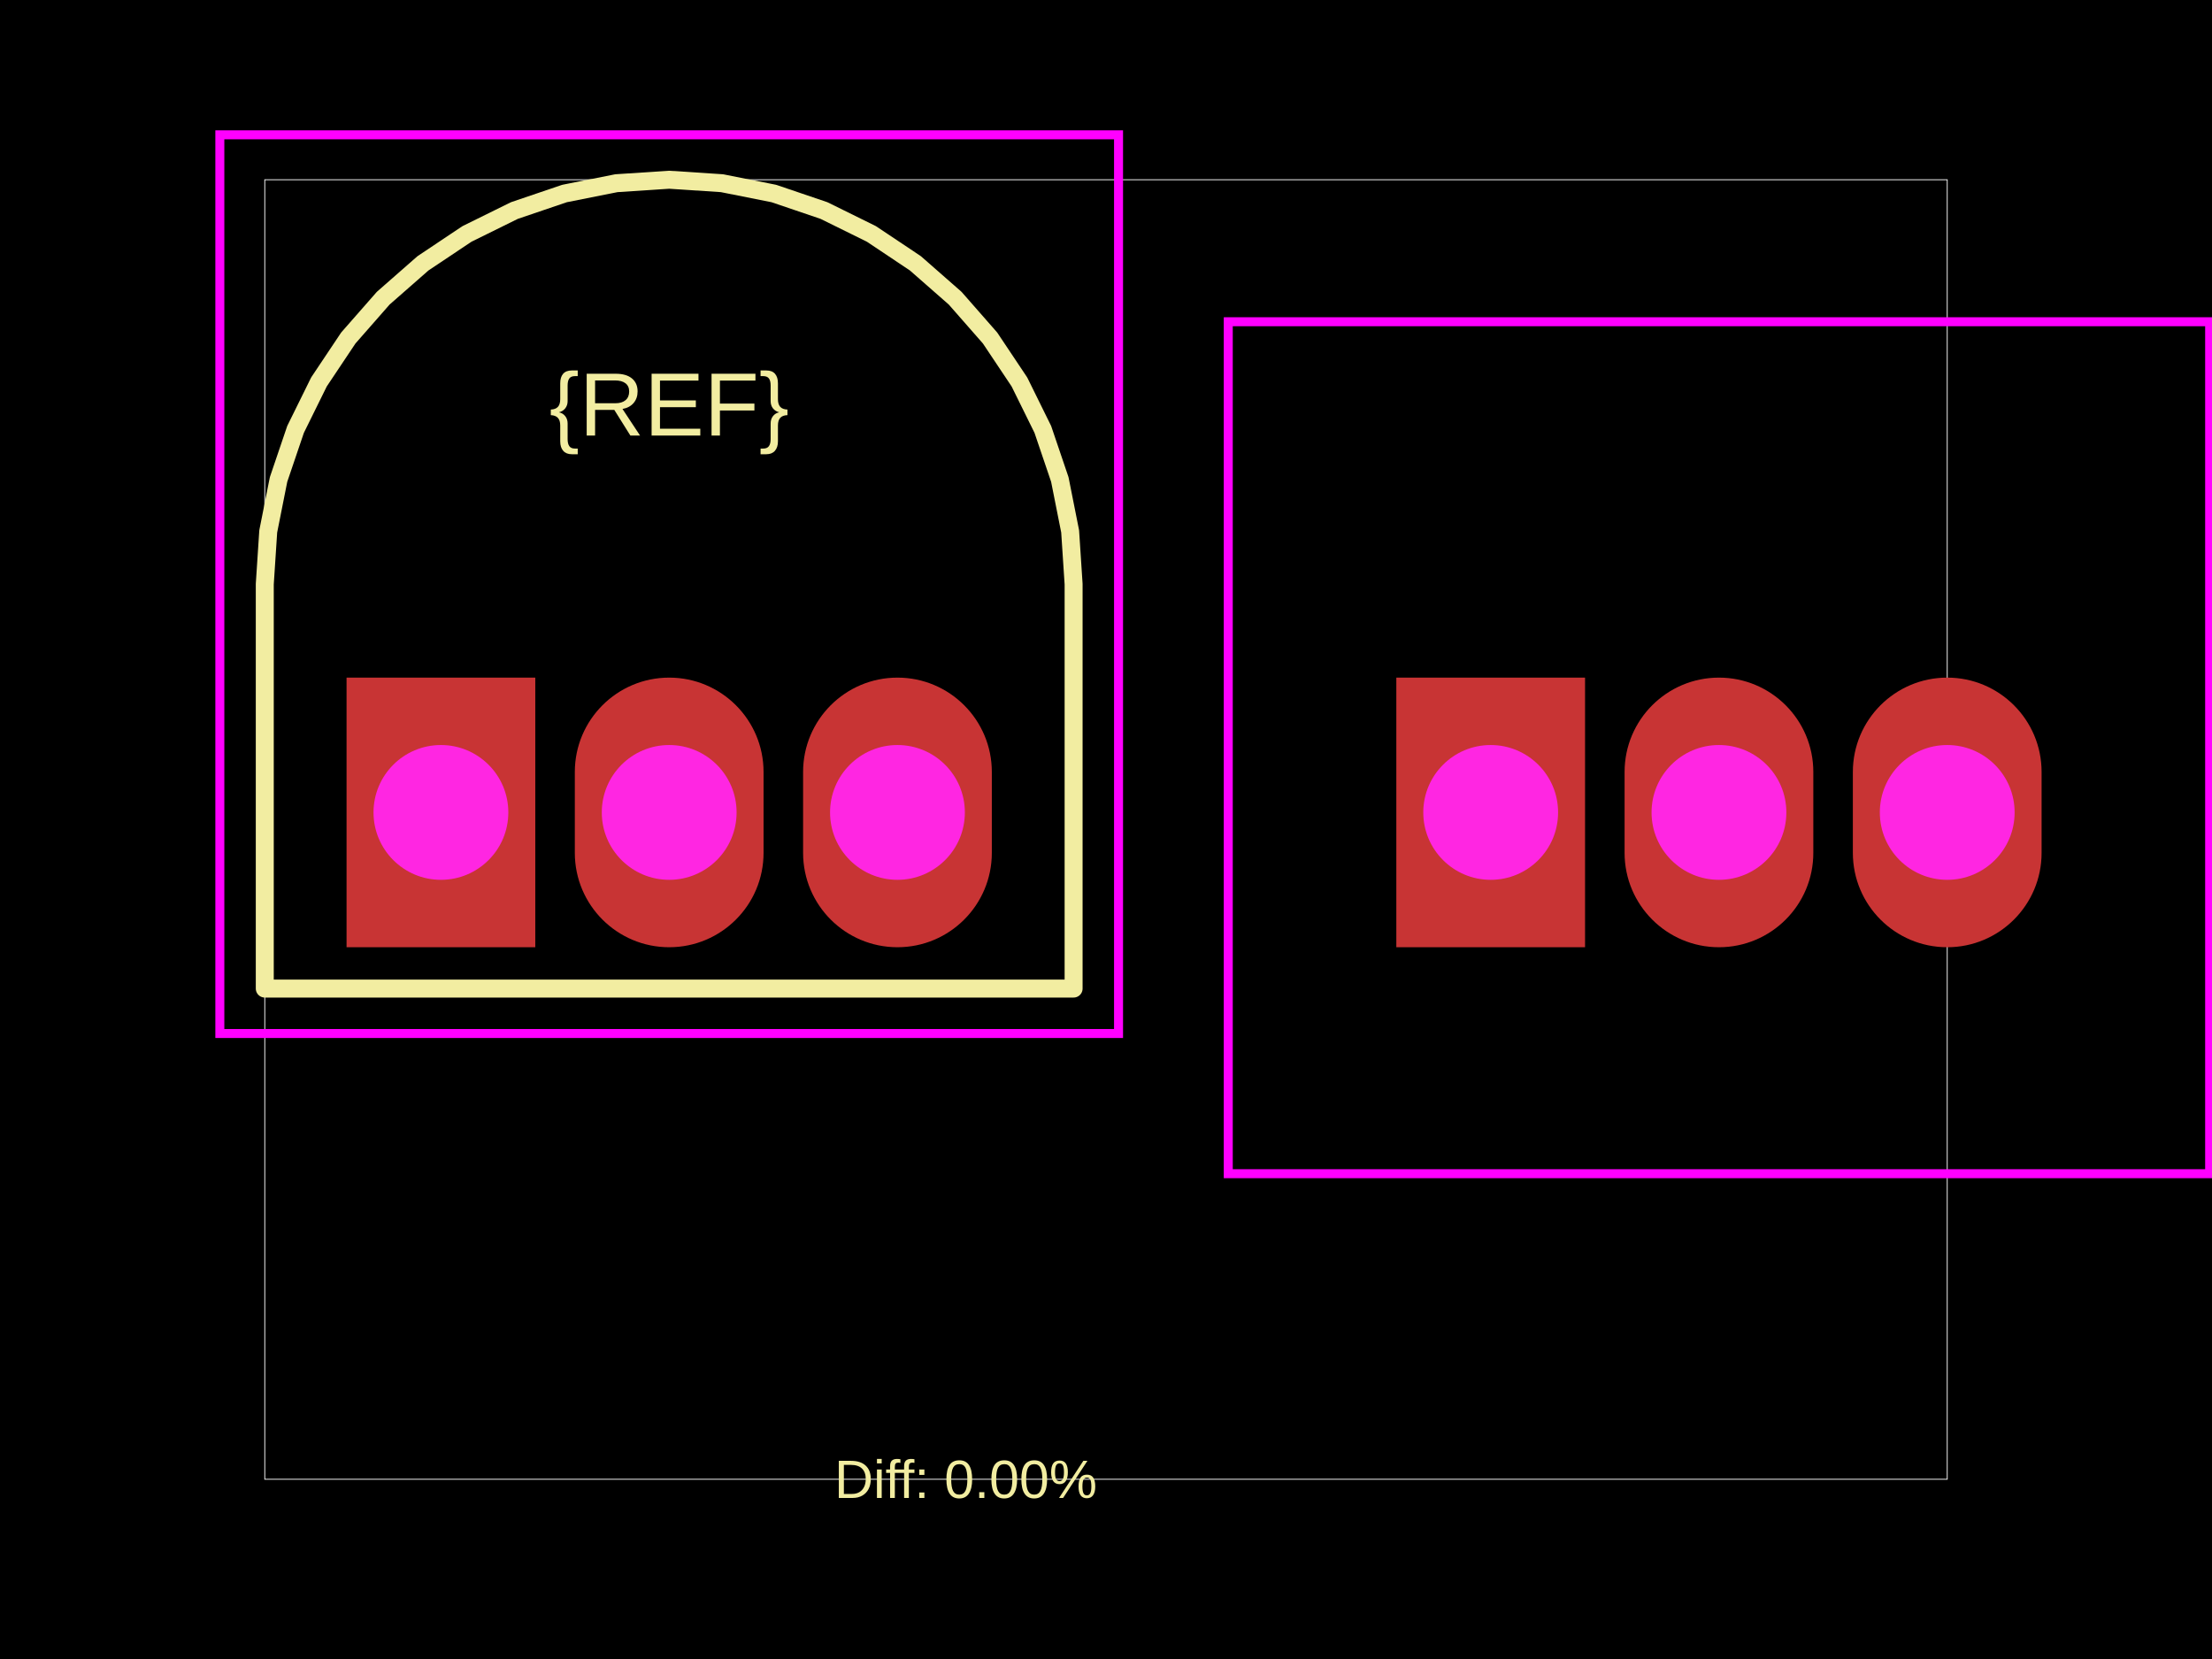
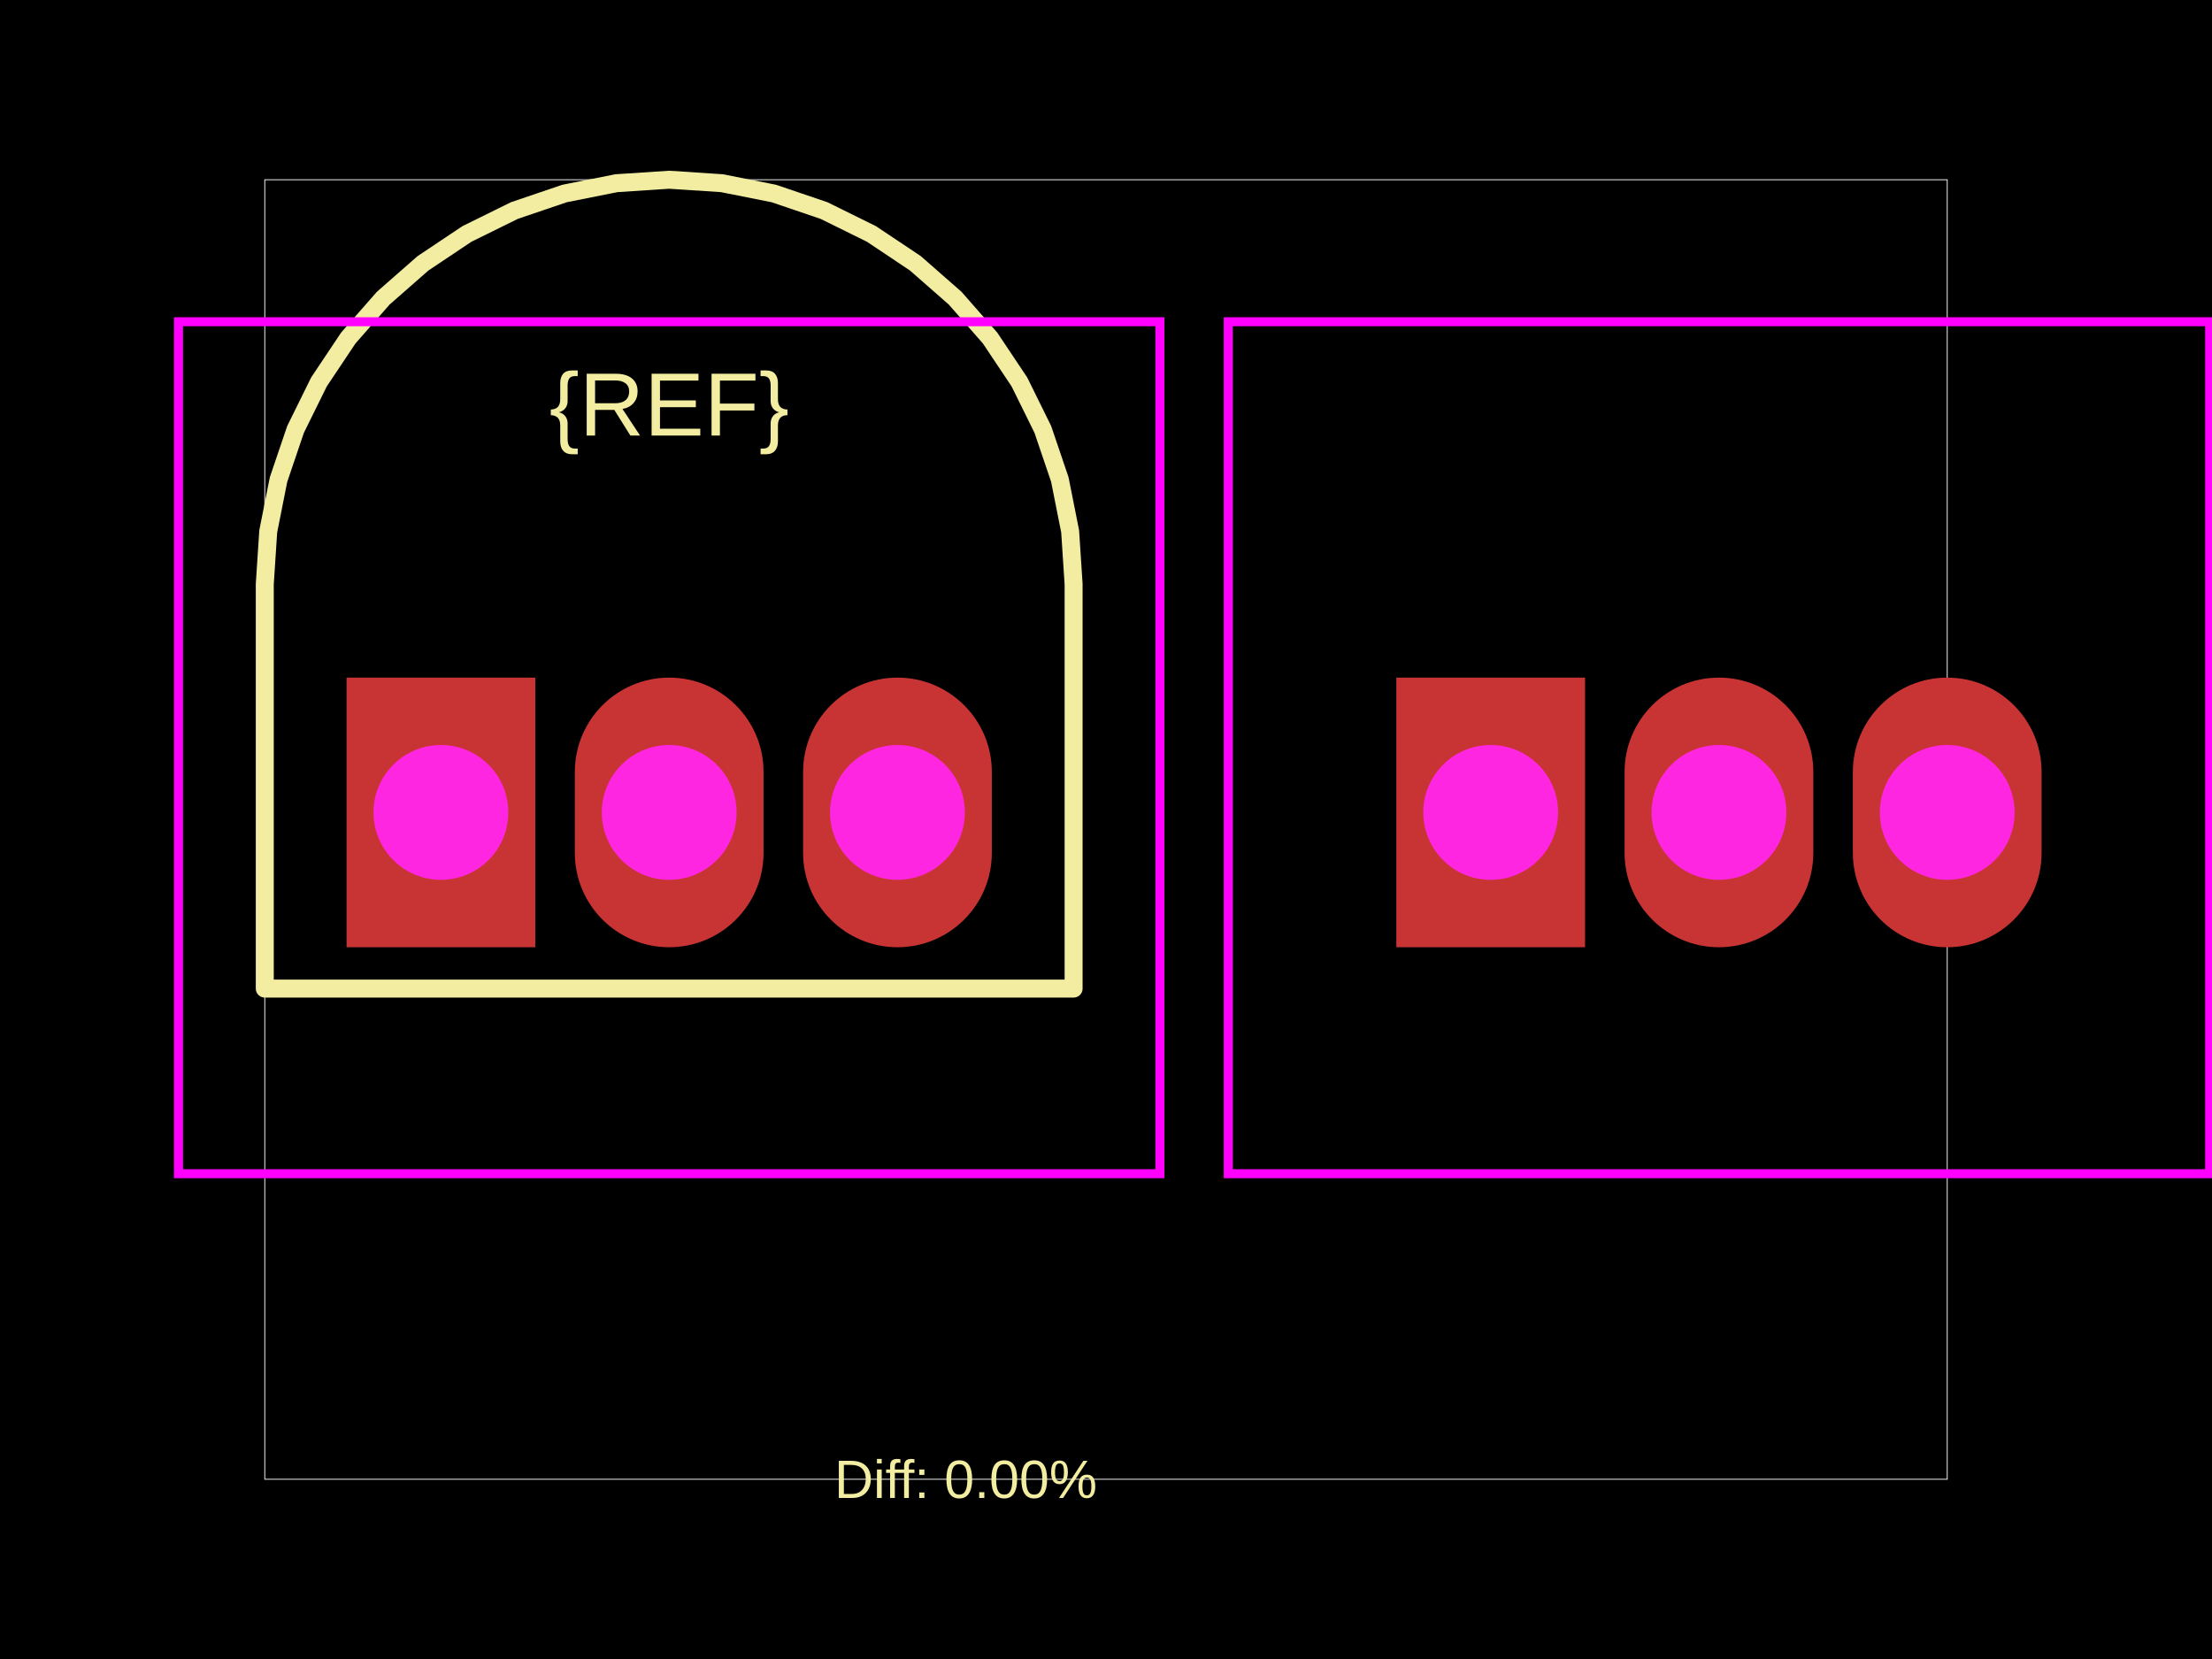
<svg xmlns="http://www.w3.org/2000/svg" width="800" height="600">
  <style />
  <rect class="boundary" x="0" y="0" fill="#000" width="800" height="600" data-type="pcb_background" data-pcb-layer="global" />
  <rect class="pcb-boundary" fill="none" stroke="#fff" stroke-width="0.3" x="95.76" y="65.005" width="608.481" height="469.989" data-type="pcb_boundary" data-pcb-layer="global" />
  <path class="pcb-silkscreen pcb-silkscreen-top" d="M 388.284 211.268 L 387.033 192.177 L 383.3 173.412 L 377.15 155.295 L 368.688 138.137 L 358.059 122.229 L 345.445 107.845 L 331.06 95.23 L 315.153 84.601 L 297.994 76.139 L 279.877 69.989 L 261.113 66.257 L 242.022 65.005 L 222.931 66.257 L 204.166 69.989 L 186.05 76.139 L 168.891 84.601 L 152.983 95.23 L 138.599 107.845 L 125.984 122.229 L 115.355 138.137 L 106.893 155.295 L 100.743 173.412 L 97.011 192.177 L 95.76 211.268 L 95.76 357.53 L 388.284 357.53 L 388.284 211.268 Z" fill="none" stroke="#f2eda1" stroke-width="6.501" stroke-linecap="round" stroke-linejoin="round" data-pcb-component-id="" data-pcb-silkscreen-path-id="" data-type="pcb_silkscreen_path" data-pcb-layer="top" />
  <text x="0" y="0" dx="0" dy="0" fill="#f2eda1" font-family="Arial, sans-serif" font-size="32.503" text-anchor="middle" dominant-baseline="central" transform="matrix(1,0,0,1,242.0217,146.2622)" class="pcb-silkscreen-text pcb-silkscreen-top" data-pcb-silkscreen-text-id="pcb_component_1" stroke="none" data-type="pcb_silkscreen_text" data-pcb-layer="top">{REF}</text>
  <text x="0" y="0" dx="0" dy="0" fill="#f2eda1" font-family="Arial, sans-serif" font-size="19.502" text-anchor="middle" dominant-baseline="central" transform="matrix(1,0,0,1,349.2958,534.9946)" class="pcb-silkscreen-text pcb-silkscreen-top" data-pcb-silkscreen-text-id="" stroke="none" data-type="pcb_silkscreen_text" data-pcb-layer="top">Diff: 0.00%</text>
-   <rect x="79.508" y="48.754" width="325.027" height="325.027" class="pcb-courtyard-rect pcb-courtyard-top" data-pcb-courtyard-rect-id="" data-type="pcb_courtyard_rect" data-pcb-layer="top" fill="none" stroke="#FF00FF" stroke-width="3.25" />
+   <polygon points="64.557,116.36 64.557,424.485 419.486,424.485 419.486,116.36" class="pcb-courtyard-outline pcb-courtyard-top" data-pcb-courtyard-outline-id="" data-type="pcb_courtyard_outline" data-pcb-layer="top" fill="none" stroke="#FF00FF" stroke-width="3.25" />
  <polygon points="444.219,116.36 444.219,424.485 799.148,424.485 799.148,116.36" class="pcb-courtyard-outline pcb-courtyard-top" data-pcb-courtyard-outline-id="pcb_courtyard_outline_0" data-type="pcb_courtyard_outline" data-pcb-layer="top" fill="none" stroke="#FF00FF" stroke-width="3.25" />
  <g data-type="pcb_plated_hole" data-pcb-layer="through">
    <rect class="pcb-hole-outer-pad" fill="rgb(200, 52, 52)" x="125.337" y="245.07" width="68.256" height="97.508" data-type="pcb_plated_hole" data-pcb-layer="top" />
    <circle class="pcb-hole-inner" fill="#FF26E2" cx="159.465" cy="293.824" r="24.377" data-type="pcb_plated_hole_drill" data-pcb-layer="drill" />
  </g>
  <g data-type="pcb_plated_hole" data-pcb-layer="through">
    <path class="pcb-hole-outer" fill="rgb(200, 52, 52)" d="M34.128,-14.626 v29.252 a34.128,34.128 0 0 1 -68.256,0 v-29.252 a34.128,34.128 0 0 1 68.256,0 z" transform="translate(242.0217 293.8245)" data-type="pcb_plated_hole" data-pcb-layer="top" />
    <path class="pcb-hole-inner" fill="#FF26E2" d="M-24.377,0 a24.377,24.377 0 0 1 48.754,0 a24.377,24.377 0 0 1 -48.754,0 z" transform="translate(242.0217 293.8245)" data-type="pcb_plated_hole_drill" data-pcb-layer="drill" />
  </g>
  <g data-type="pcb_plated_hole" data-pcb-layer="through">
    <path class="pcb-hole-outer" fill="rgb(200, 52, 52)" d="M34.128,-14.626 v29.252 a34.128,34.128 0 0 1 -68.256,0 v-29.252 a34.128,34.128 0 0 1 68.256,0 z" transform="translate(324.5786 293.8245)" data-type="pcb_plated_hole" data-pcb-layer="top" />
    <path class="pcb-hole-inner" fill="#FF26E2" d="M-24.377,0 a24.377,24.377 0 0 1 48.754,0 a24.377,24.377 0 0 1 -48.754,0 z" transform="translate(324.5786 293.8245)" data-type="pcb_plated_hole_drill" data-pcb-layer="drill" />
  </g>
  <g data-type="pcb_plated_hole" data-pcb-layer="through">
    <rect class="pcb-hole-outer-pad" fill="rgb(200, 52, 52)" x="504.999" y="245.07" width="68.256" height="97.508" data-type="pcb_plated_hole" data-pcb-layer="top" />
    <circle class="pcb-hole-inner" fill="#FF26E2" cx="539.127" cy="293.824" r="24.377" data-type="pcb_plated_hole_drill" data-pcb-layer="drill" />
  </g>
  <g data-type="pcb_plated_hole" data-pcb-layer="through">
    <path class="pcb-hole-outer" fill="rgb(200, 52, 52)" d="M34.128,-14.626 v29.252 a34.128,34.128 0 0 1 -68.256,0 v-29.252 a34.128,34.128 0 0 1 68.256,0 z" transform="translate(621.6836 293.8245)" data-type="pcb_plated_hole" data-pcb-layer="top" />
    <path class="pcb-hole-inner" fill="#FF26E2" d="M-24.377,0 a24.377,24.377 0 0 1 48.754,0 a24.377,24.377 0 0 1 -48.754,0 z" transform="translate(621.6836 293.8245)" data-type="pcb_plated_hole_drill" data-pcb-layer="drill" />
  </g>
  <g data-type="pcb_plated_hole" data-pcb-layer="through">
    <path class="pcb-hole-outer" fill="rgb(200, 52, 52)" d="M34.128,-14.626 v29.252 a34.128,34.128 0 0 1 -68.256,0 v-29.252 a34.128,34.128 0 0 1 68.256,0 z" transform="translate(704.2405 293.8245)" data-type="pcb_plated_hole" data-pcb-layer="top" />
    <path class="pcb-hole-inner" fill="#FF26E2" d="M-24.377,0 a24.377,24.377 0 0 1 48.754,0 a24.377,24.377 0 0 1 -48.754,0 z" transform="translate(704.2405 293.8245)" data-type="pcb_plated_hole_drill" data-pcb-layer="drill" />
  </g>
</svg>
